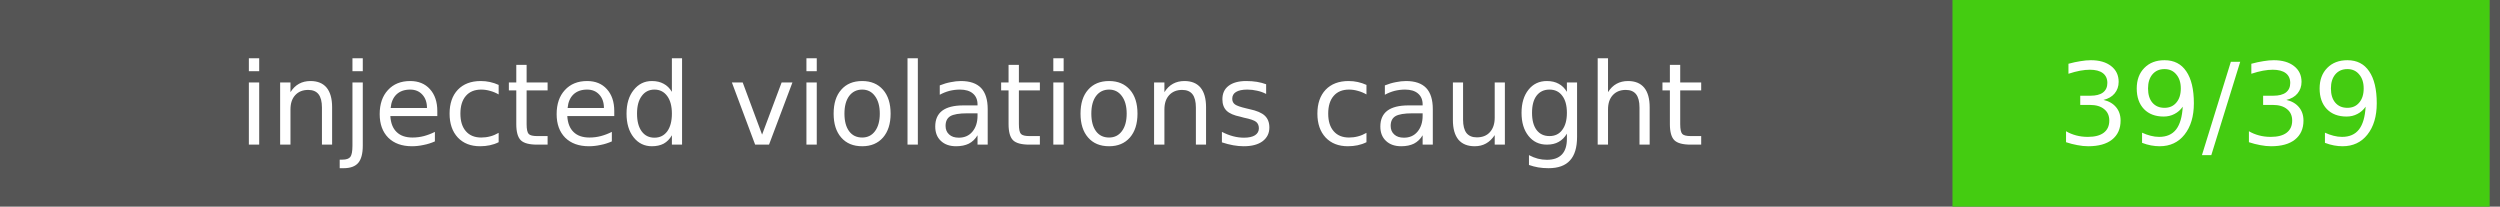
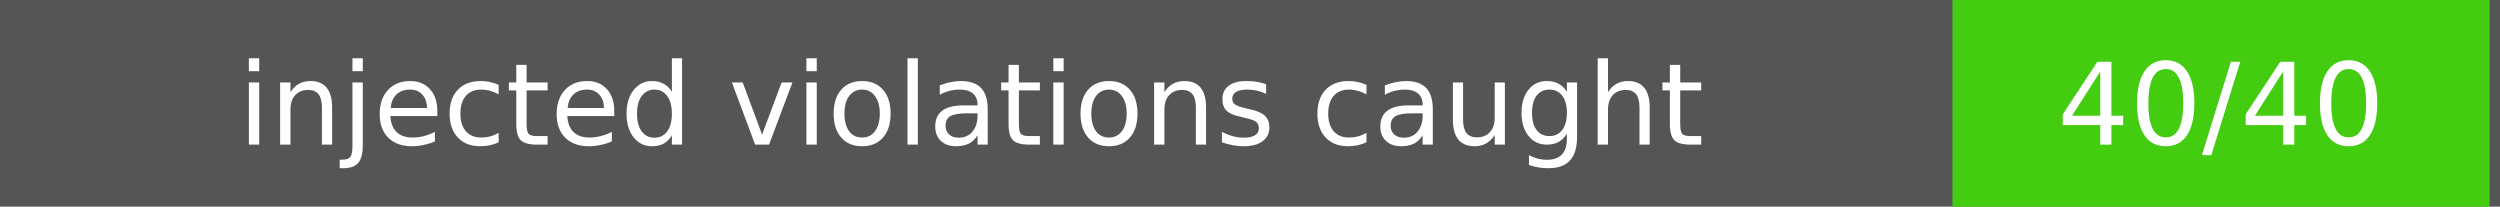
- <svg xmlns="http://www.w3.org/2000/svg" width="242" height="20" role="img" aria-label="injected violations caught: 39/39">
+ <svg xmlns="http://www.w3.org/2000/svg" width="242" height="20" role="img" aria-label="injected violations caught: 40/40">
  <rect width="242" height="20" fill="#555" />
  <rect x="189" width="52" height="20" fill="#4c1" />
  <g fill="#fff" text-anchor="middle" font-family="DejaVu Sans,Verdana,Geneva,sans-serif" font-size="11">
    <text x="94" y="14">injected violations caught</text>
-     <text x="215" y="14">39/39</text>
+     <text x="215" y="14">40/40</text>
  </g>
</svg>
